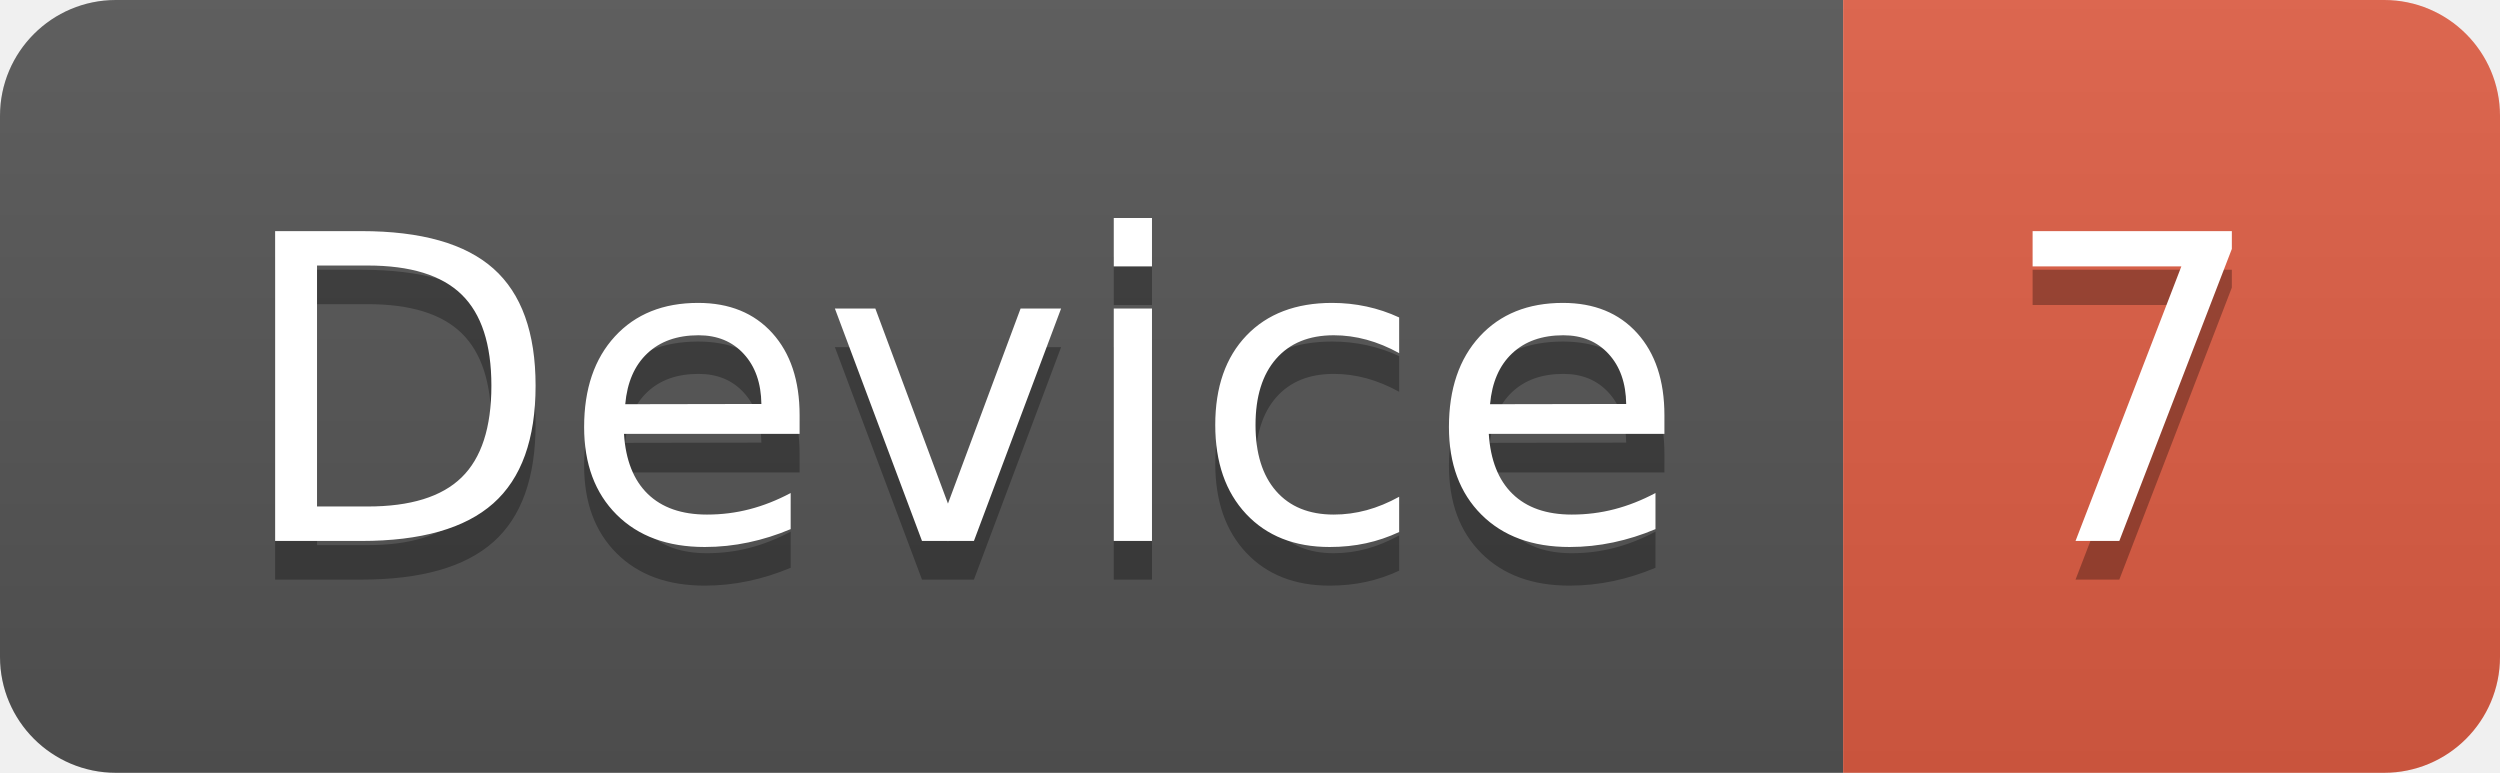
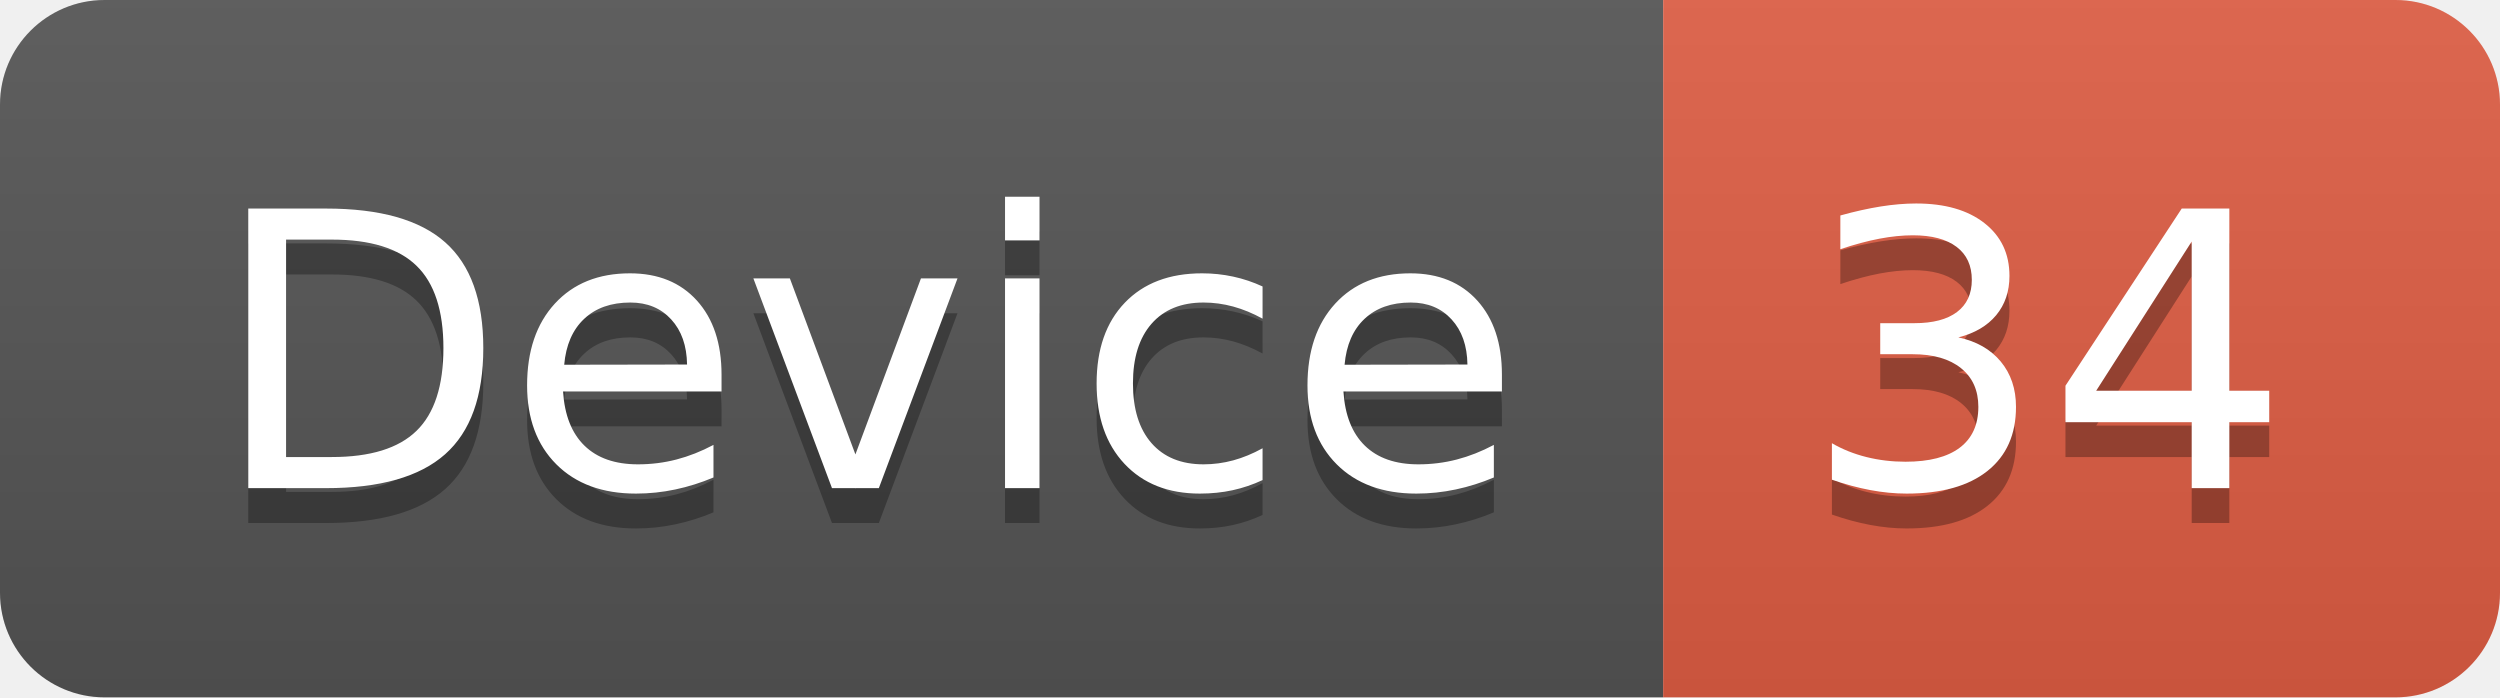
- <svg xmlns="http://www.w3.org/2000/svg" width="64.7" height="20">
+ <svg xmlns="http://www.w3.org/2000/svg" width="71.7" height="20">
  <linearGradient id="smooth" x2="0" y2="100%">
    <stop offset="0" stop-color="#bbb" stop-opacity=".1" />
    <stop offset="1" stop-opacity=".1" />
  </linearGradient>
  <clipPath id="round">
-     <rect width="64.7" height="20" rx="3" fill="#fff" />
+     <rect width="71.7" height="20" rx="3" fill="#fff" />
  </clipPath>
  <g clip-path="url(#round)">
    <rect width="47.7" height="20" fill="#555" />
-     <rect x="47.7" width="17.0" height="20" fill="#e05d44" />
-     <rect width="64.7" height="20" fill="url(#smooth)" />
+     <rect x="47.7" width="24.0" height="20" fill="#e05d44" />
+     <rect width="71.7" height="20" fill="url(#smooth)" />
  </g>
  <g fill="#fff" text-anchor="middle" font-family="DejaVu Sans,Verdana,Geneva,sans-serif" font-size="110">
    <text x="248.5" y="150" fill="#010101" fill-opacity=".3" transform="scale(0.1)" textLength="377.0" lengthAdjust="spacing">Device</text>
    <text x="248.5" y="140" transform="scale(0.1)" textLength="377.0" lengthAdjust="spacing">Device</text>
-     <text x="552.0" y="150" fill="#010101" fill-opacity=".3" transform="scale(0.1)" textLength="70.0" lengthAdjust="spacing">7</text>
-     <text x="552.0" y="140" transform="scale(0.1)" textLength="70.0" lengthAdjust="spacing">7</text>
+     <text x="587.0" y="150" fill="#010101" fill-opacity=".3" transform="scale(0.1)" textLength="140.0" lengthAdjust="spacing">34</text>
+     <text x="587.0" y="140" transform="scale(0.1)" textLength="140.0" lengthAdjust="spacing">34</text>
  </g>
</svg>
